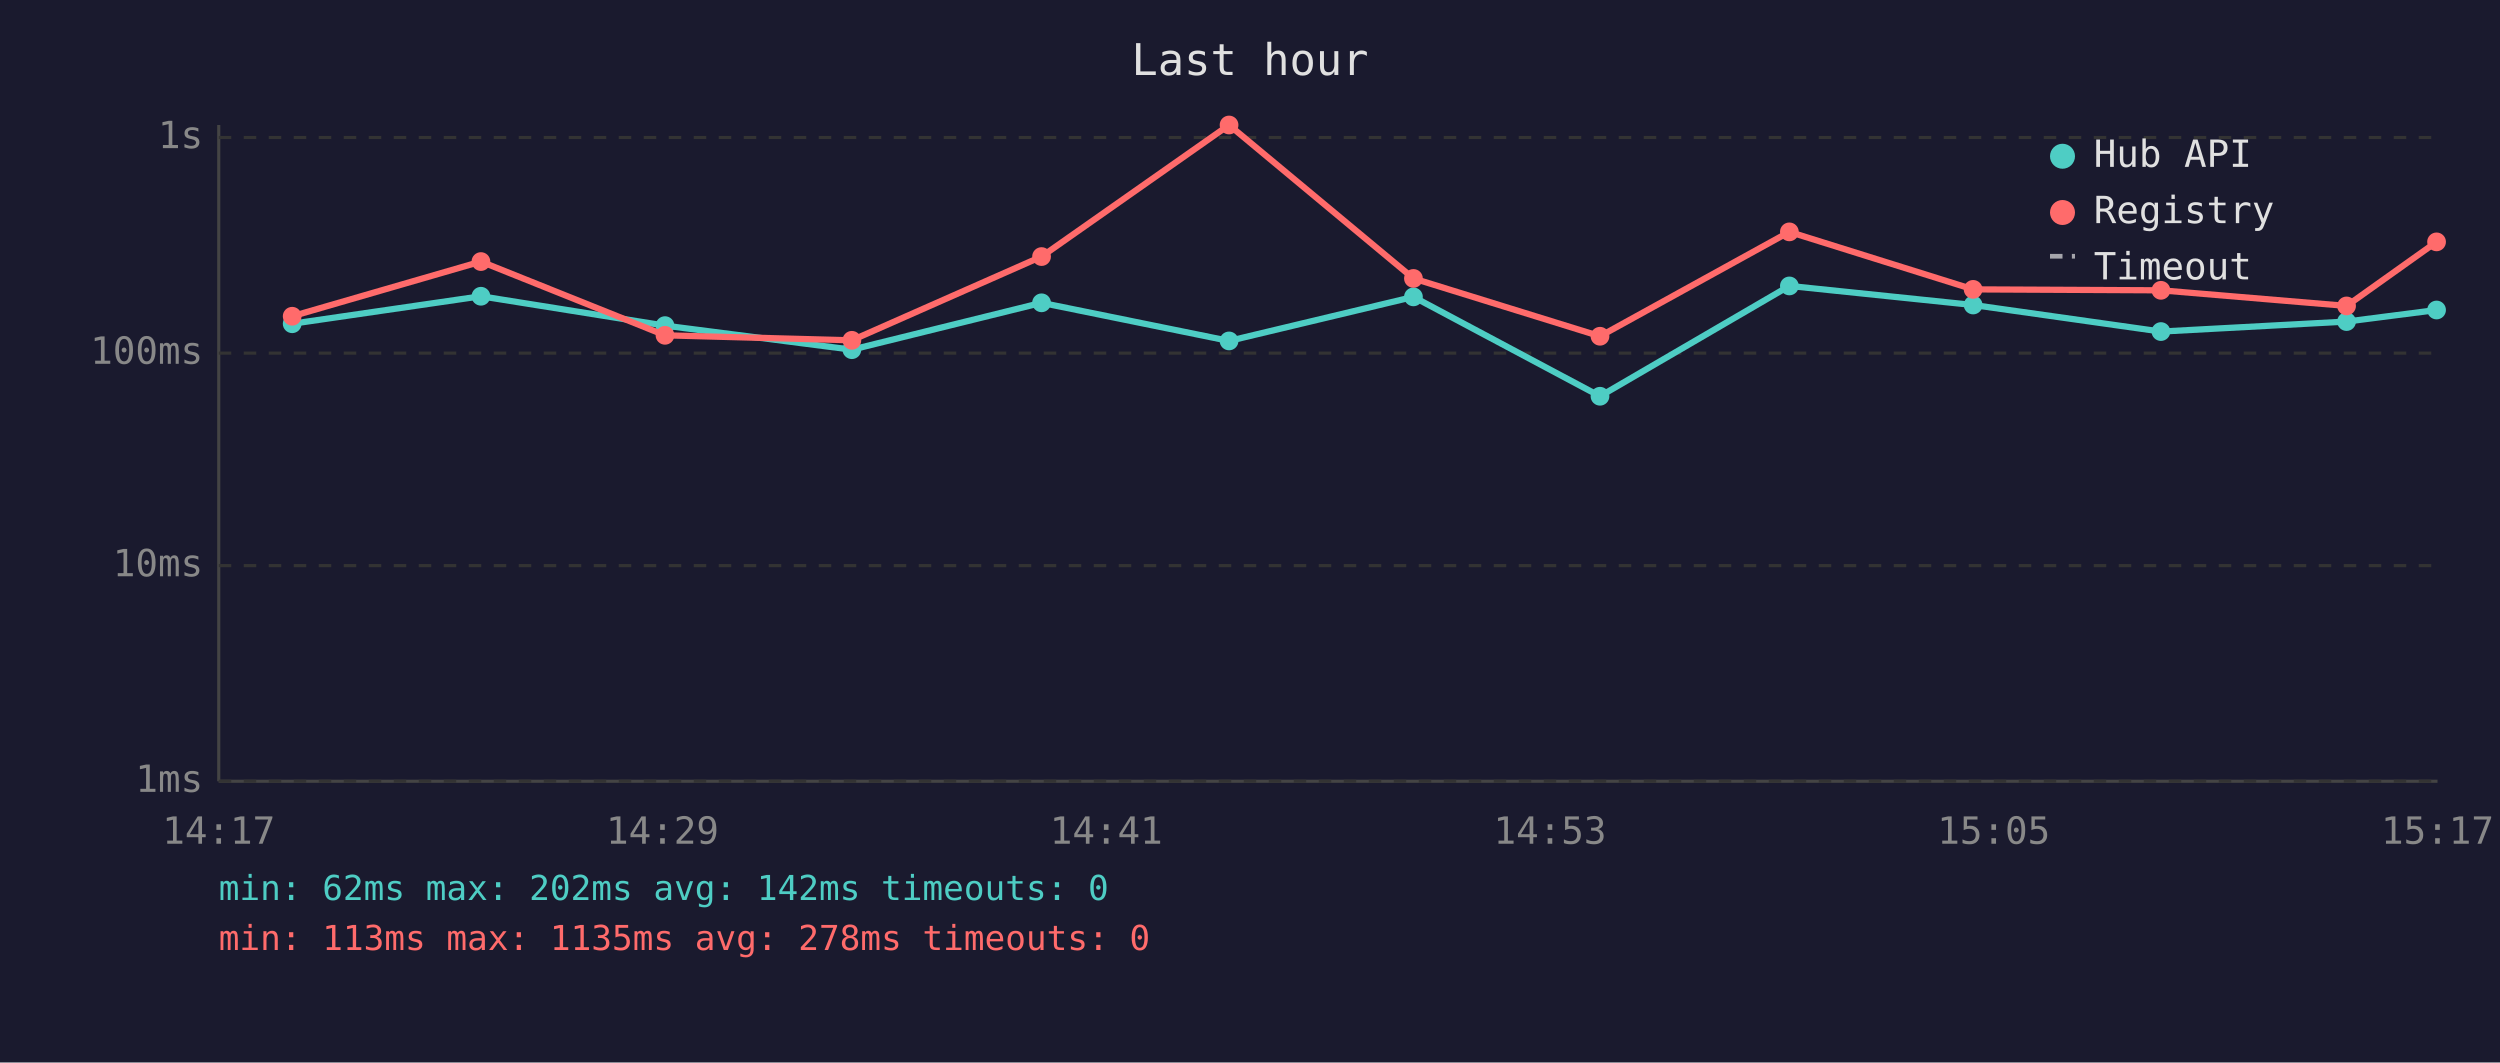
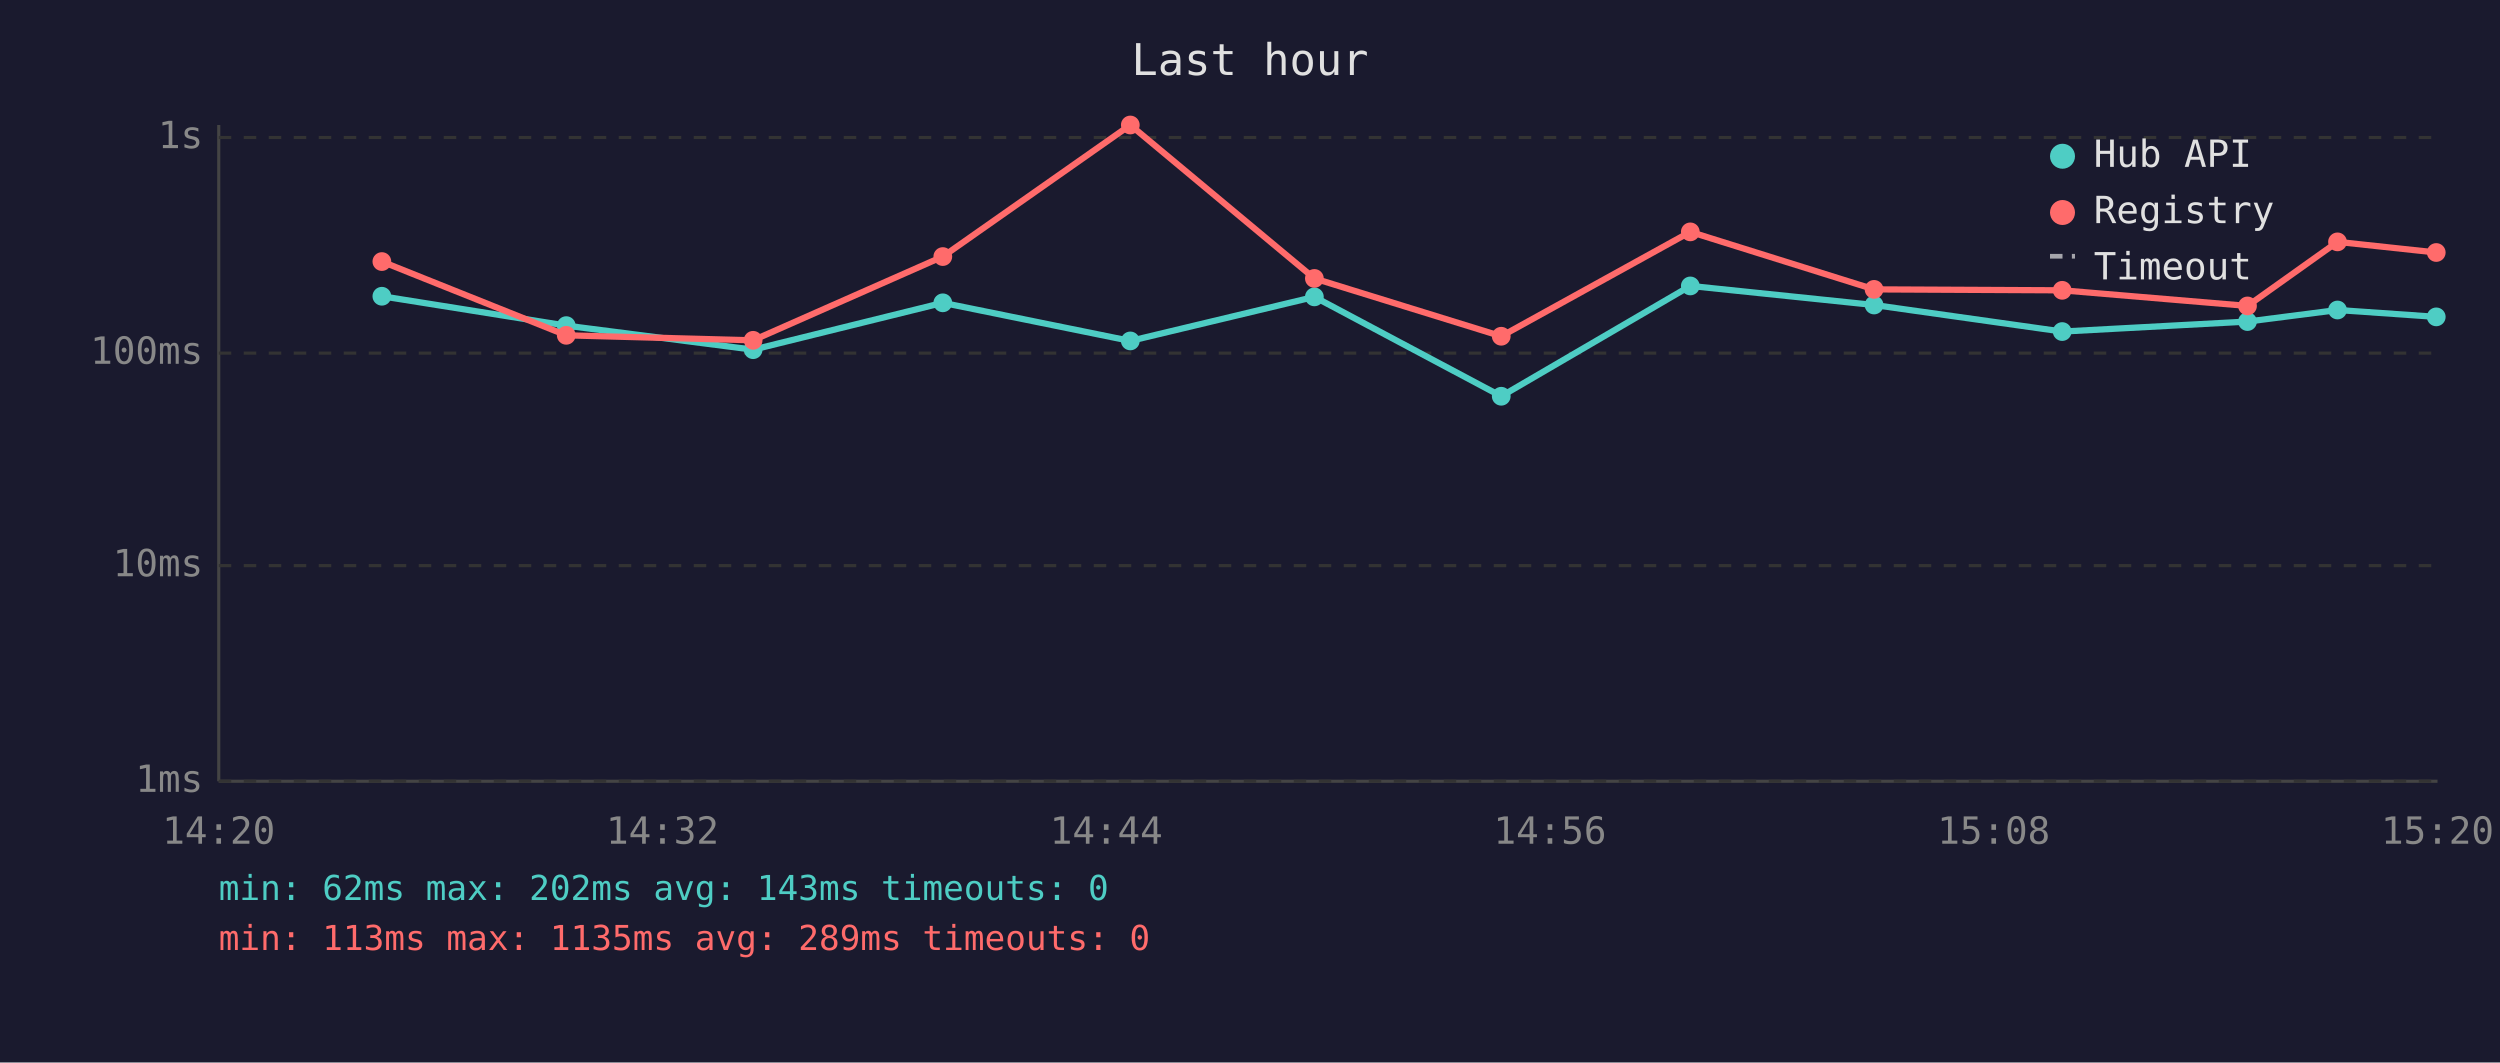
<svg xmlns="http://www.w3.org/2000/svg" viewBox="0 0 800 340" font-family="monospace" font-size="12">
  <rect width="800" height="340" fill="#1a1a2e" />
  <text x="400" y="24" fill="#e0e0e0" font-size="14" text-anchor="middle">Last hour</text>
  <line x1="70" y1="40" x2="70" y2="250" stroke="#444" stroke-width="1" />
  <line x1="70" y1="250" x2="780" y2="250" stroke="#444" stroke-width="1" />
  <line x1="70" y1="250" x2="780" y2="250" stroke="#333" stroke-width="1" stroke-dasharray="4" />
  <text x="65" y="250" fill="#888" text-anchor="end" dominant-baseline="middle">1ms</text>
  <line x1="70" y1="181" x2="780" y2="181" stroke="#333" stroke-width="1" stroke-dasharray="4" />
  <text x="65" y="181" fill="#888" text-anchor="end" dominant-baseline="middle">10ms</text>
  <line x1="70" y1="113" x2="780" y2="113" stroke="#333" stroke-width="1" stroke-dasharray="4" />
  <text x="65" y="113" fill="#888" text-anchor="end" dominant-baseline="middle">100ms</text>
  <line x1="70" y1="44" x2="780" y2="44" stroke="#333" stroke-width="1" stroke-dasharray="4" />
  <text x="65" y="44" fill="#888" text-anchor="end" dominant-baseline="middle">1s</text>
-   <text x="70" y="270" fill="#888" text-anchor="middle">14:17</text>
-   <text x="212" y="270" fill="#888" text-anchor="middle">14:29</text>
-   <text x="354" y="270" fill="#888" text-anchor="middle">14:41</text>
-   <text x="496" y="270" fill="#888" text-anchor="middle">14:53</text>
-   <text x="638" y="270" fill="#888" text-anchor="middle">15:05</text>
-   <text x="780" y="270" fill="#888" text-anchor="middle">15:17</text>
-   <polyline points="93.5,103.6 153.9,94.8 212.8,104.2 272.6,111.9 333.3,96.9 393.3,109.1 452.3,95.0 512.0,126.8 572.6,91.5 631.4,97.6 691.5,106.1 750.9,102.9 779.7,99.2" fill="none" stroke="#4ecdc4" stroke-width="2" opacity="1" />
-   <circle cx="93.5" cy="103.6" r="3" fill="#4ecdc4" />
-   <circle cx="153.9" cy="94.8" r="3" fill="#4ecdc4" />
-   <circle cx="212.8" cy="104.2" r="3" fill="#4ecdc4" />
-   <circle cx="272.6" cy="111.9" r="3" fill="#4ecdc4" />
-   <circle cx="333.3" cy="96.9" r="3" fill="#4ecdc4" />
-   <circle cx="393.3" cy="109.1" r="3" fill="#4ecdc4" />
-   <circle cx="452.3" cy="95.0" r="3" fill="#4ecdc4" />
-   <circle cx="512.0" cy="126.8" r="3" fill="#4ecdc4" />
-   <circle cx="572.6" cy="91.5" r="3" fill="#4ecdc4" />
-   <circle cx="631.4" cy="97.6" r="3" fill="#4ecdc4" />
-   <circle cx="691.5" cy="106.1" r="3" fill="#4ecdc4" />
-   <circle cx="750.9" cy="102.9" r="3" fill="#4ecdc4" />
-   <circle cx="779.7" cy="99.2" r="3" fill="#4ecdc4" />
-   <polyline points="93.5,101.2 153.9,83.7 212.8,107.3 272.6,108.9 333.3,82.1 393.3,40.0 452.3,89.1 512.0,107.6 572.6,74.2 631.4,92.6 691.5,92.9 750.9,97.9 779.7,77.4" fill="none" stroke="#ff6b6b" stroke-width="2" opacity="1" />
-   <circle cx="93.5" cy="101.2" r="3" fill="#ff6b6b" />
-   <circle cx="153.9" cy="83.7" r="3" fill="#ff6b6b" />
-   <circle cx="212.8" cy="107.3" r="3" fill="#ff6b6b" />
-   <circle cx="272.6" cy="108.9" r="3" fill="#ff6b6b" />
-   <circle cx="333.3" cy="82.1" r="3" fill="#ff6b6b" />
-   <circle cx="393.3" cy="40.0" r="3" fill="#ff6b6b" />
-   <circle cx="452.3" cy="89.1" r="3" fill="#ff6b6b" />
-   <circle cx="512.0" cy="107.6" r="3" fill="#ff6b6b" />
-   <circle cx="572.6" cy="74.2" r="3" fill="#ff6b6b" />
-   <circle cx="631.4" cy="92.6" r="3" fill="#ff6b6b" />
-   <circle cx="691.5" cy="92.9" r="3" fill="#ff6b6b" />
-   <circle cx="750.9" cy="97.9" r="3" fill="#ff6b6b" />
-   <circle cx="779.7" cy="77.4" r="3" fill="#ff6b6b" />
+   <text x="70" y="270" fill="#888" text-anchor="middle">14:20</text>
+   <text x="212" y="270" fill="#888" text-anchor="middle">14:32</text>
+   <text x="354" y="270" fill="#888" text-anchor="middle">14:44</text>
+   <text x="496" y="270" fill="#888" text-anchor="middle">14:56</text>
+   <text x="638" y="270" fill="#888" text-anchor="middle">15:08</text>
+   <text x="780" y="270" fill="#888" text-anchor="middle">15:20</text>
+   <polyline points="122.2,94.8 181.2,104.2 241.0,111.9 301.7,96.9 361.7,109.1 420.6,95.0 480.4,126.8 540.9,91.5 599.7,97.6 659.9,106.1 719.2,102.9 748.0,99.2 779.6,101.4" fill="none" stroke="#4ecdc4" stroke-width="2" opacity="1" />
+   <circle cx="122.2" cy="94.8" r="3" fill="#4ecdc4" />
+   <circle cx="181.2" cy="104.2" r="3" fill="#4ecdc4" />
+   <circle cx="241.0" cy="111.9" r="3" fill="#4ecdc4" />
+   <circle cx="301.7" cy="96.9" r="3" fill="#4ecdc4" />
+   <circle cx="361.7" cy="109.1" r="3" fill="#4ecdc4" />
+   <circle cx="420.6" cy="95.0" r="3" fill="#4ecdc4" />
+   <circle cx="480.4" cy="126.8" r="3" fill="#4ecdc4" />
+   <circle cx="540.9" cy="91.5" r="3" fill="#4ecdc4" />
+   <circle cx="599.7" cy="97.6" r="3" fill="#4ecdc4" />
+   <circle cx="659.9" cy="106.1" r="3" fill="#4ecdc4" />
+   <circle cx="719.2" cy="102.9" r="3" fill="#4ecdc4" />
+   <circle cx="748.0" cy="99.2" r="3" fill="#4ecdc4" />
+   <circle cx="779.6" cy="101.4" r="3" fill="#4ecdc4" />
+   <polyline points="122.2,83.7 181.2,107.3 241.0,108.9 301.7,82.1 361.7,40.0 420.6,89.1 480.4,107.6 540.9,74.2 599.7,92.6 659.9,92.9 719.2,97.9 748.0,77.4 779.6,80.8" fill="none" stroke="#ff6b6b" stroke-width="2" opacity="1" />
+   <circle cx="122.2" cy="83.7" r="3" fill="#ff6b6b" />
+   <circle cx="181.2" cy="107.3" r="3" fill="#ff6b6b" />
+   <circle cx="241.0" cy="108.9" r="3" fill="#ff6b6b" />
+   <circle cx="301.7" cy="82.1" r="3" fill="#ff6b6b" />
+   <circle cx="361.7" cy="40.0" r="3" fill="#ff6b6b" />
+   <circle cx="420.6" cy="89.1" r="3" fill="#ff6b6b" />
+   <circle cx="480.4" cy="107.6" r="3" fill="#ff6b6b" />
+   <circle cx="540.9" cy="74.2" r="3" fill="#ff6b6b" />
+   <circle cx="599.7" cy="92.6" r="3" fill="#ff6b6b" />
+   <circle cx="659.9" cy="92.9" r="3" fill="#ff6b6b" />
+   <circle cx="719.2" cy="97.9" r="3" fill="#ff6b6b" />
+   <circle cx="748.0" cy="77.4" r="3" fill="#ff6b6b" />
+   <circle cx="779.6" cy="80.8" r="3" fill="#ff6b6b" />
  <circle cx="660" cy="50" r="4" fill="#4ecdc4" />
  <text x="670" y="50" fill="#e0e0e0" dominant-baseline="middle">Hub API</text>
  <circle cx="660" cy="68" r="4" fill="#ff6b6b" />
  <text x="670" y="68" fill="#e0e0e0" dominant-baseline="middle">Registry</text>
  <line x1="656" y1="82" x2="664" y2="82" stroke="#e0e0e0" stroke-width="1.5" stroke-dasharray="4,3" opacity="0.7" />
  <text x="670" y="86" fill="#e0e0e0" dominant-baseline="middle">Timeout</text>
-   <text x="70" y="288" fill="#4ecdc4" font-size="11">min: 62ms  max: 202ms  avg: 142ms  timeouts: 0</text>
-   <text x="70" y="304" fill="#ff6b6b" font-size="11">min: 113ms  max: 1135ms  avg: 278ms  timeouts: 0</text>
+   <text x="70" y="288" fill="#4ecdc4" font-size="11">min: 62ms  max: 202ms  avg: 143ms  timeouts: 0</text>
+   <text x="70" y="304" fill="#ff6b6b" font-size="11">min: 113ms  max: 1135ms  avg: 289ms  timeouts: 0</text>
</svg>
